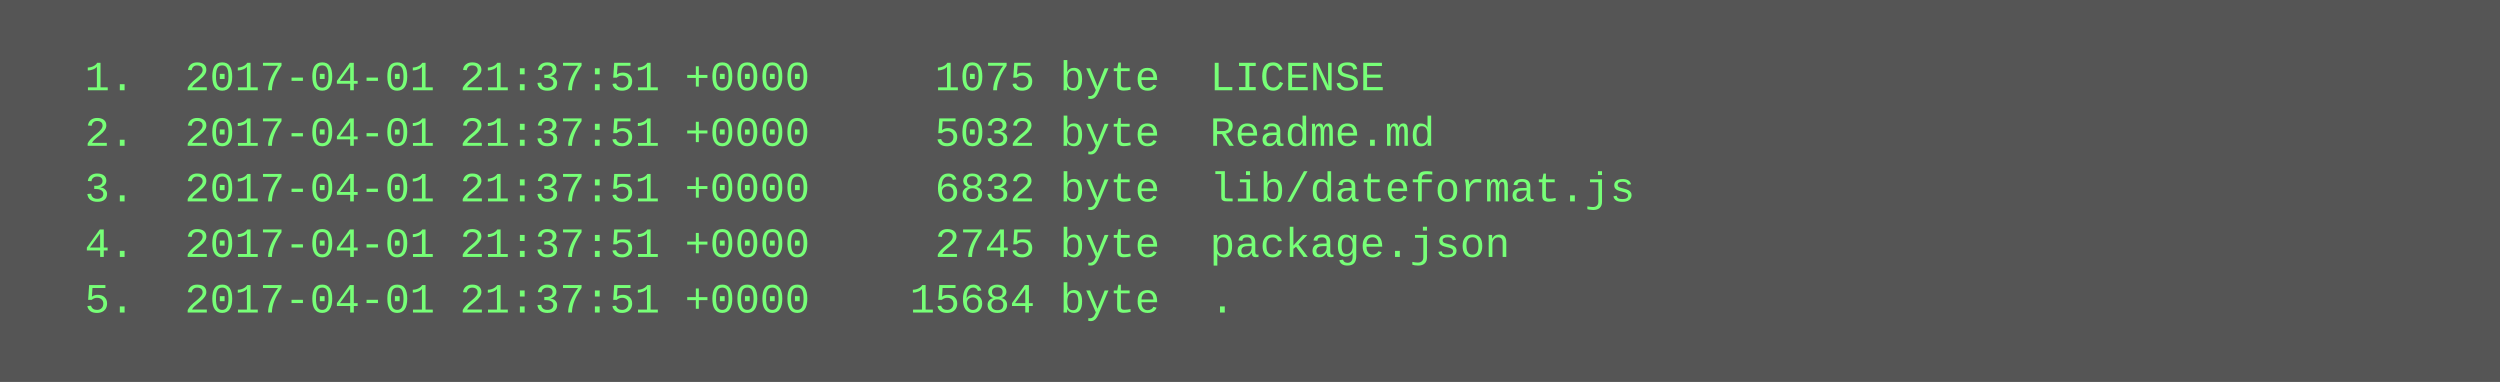
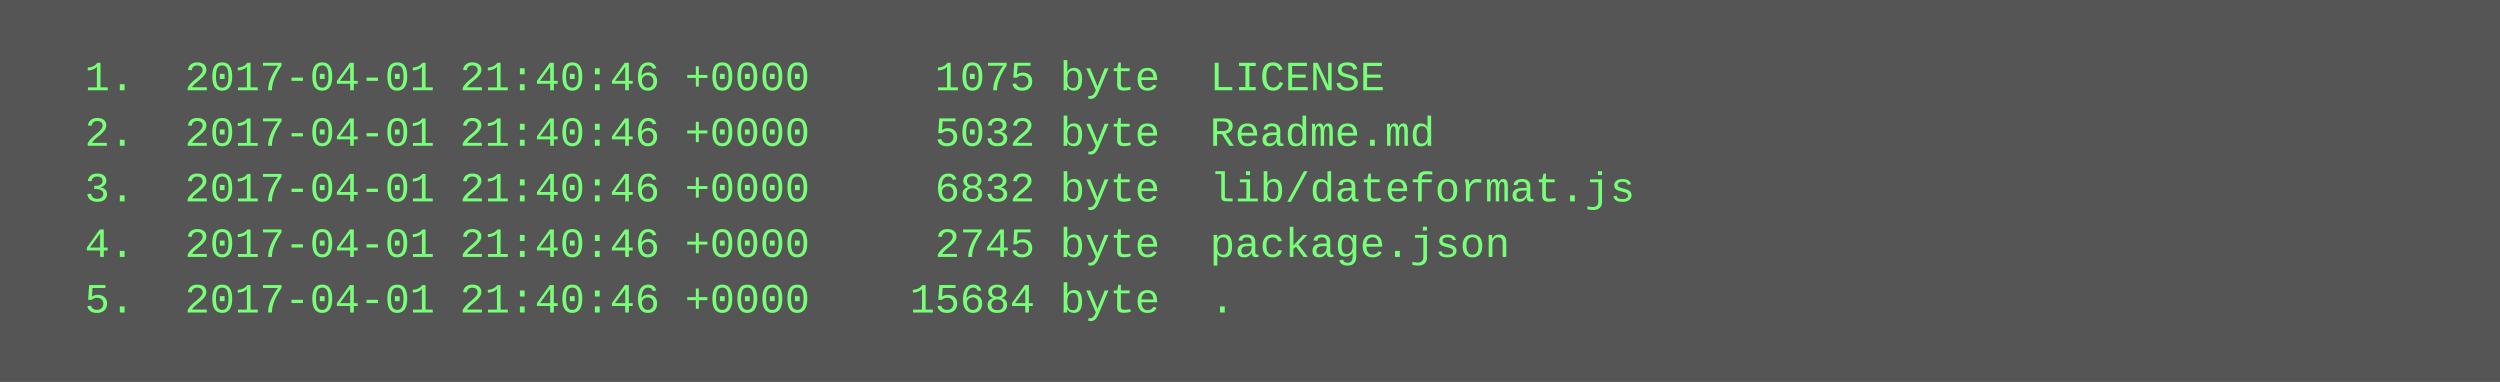
<svg xmlns="http://www.w3.org/2000/svg" height="110" width="720">
  <rect height="110" fill="#555" width="720" />
  <text fill="#7f7" font-family="Courier New" font-size="12" xml:space="preserve">
-     <tspan x="10" y="26">  1.  2017-04-01 21:37:51 +0000     1075 byte  LICENSE</tspan>
-     <tspan x="10" y="42">  2.  2017-04-01 21:37:51 +0000     5032 byte  Readme.md</tspan>
-     <tspan x="10" y="58">  3.  2017-04-01 21:37:51 +0000     6832 byte  lib/dateformat.js</tspan>
-     <tspan x="10" y="74">  4.  2017-04-01 21:37:51 +0000     2745 byte  package.json</tspan>
-     <tspan x="10" y="90">  5.  2017-04-01 21:37:51 +0000    15684 byte  .</tspan>
+     <tspan x="10" y="26">  1.  2017-04-01 21:40:46 +0000     1075 byte  LICENSE</tspan>
+     <tspan x="10" y="42">  2.  2017-04-01 21:40:46 +0000     5032 byte  Readme.md</tspan>
+     <tspan x="10" y="58">  3.  2017-04-01 21:40:46 +0000     6832 byte  lib/dateformat.js</tspan>
+     <tspan x="10" y="74">  4.  2017-04-01 21:40:46 +0000     2745 byte  package.json</tspan>
+     <tspan x="10" y="90">  5.  2017-04-01 21:40:46 +0000    15684 byte  .</tspan>
  </text>
</svg>
